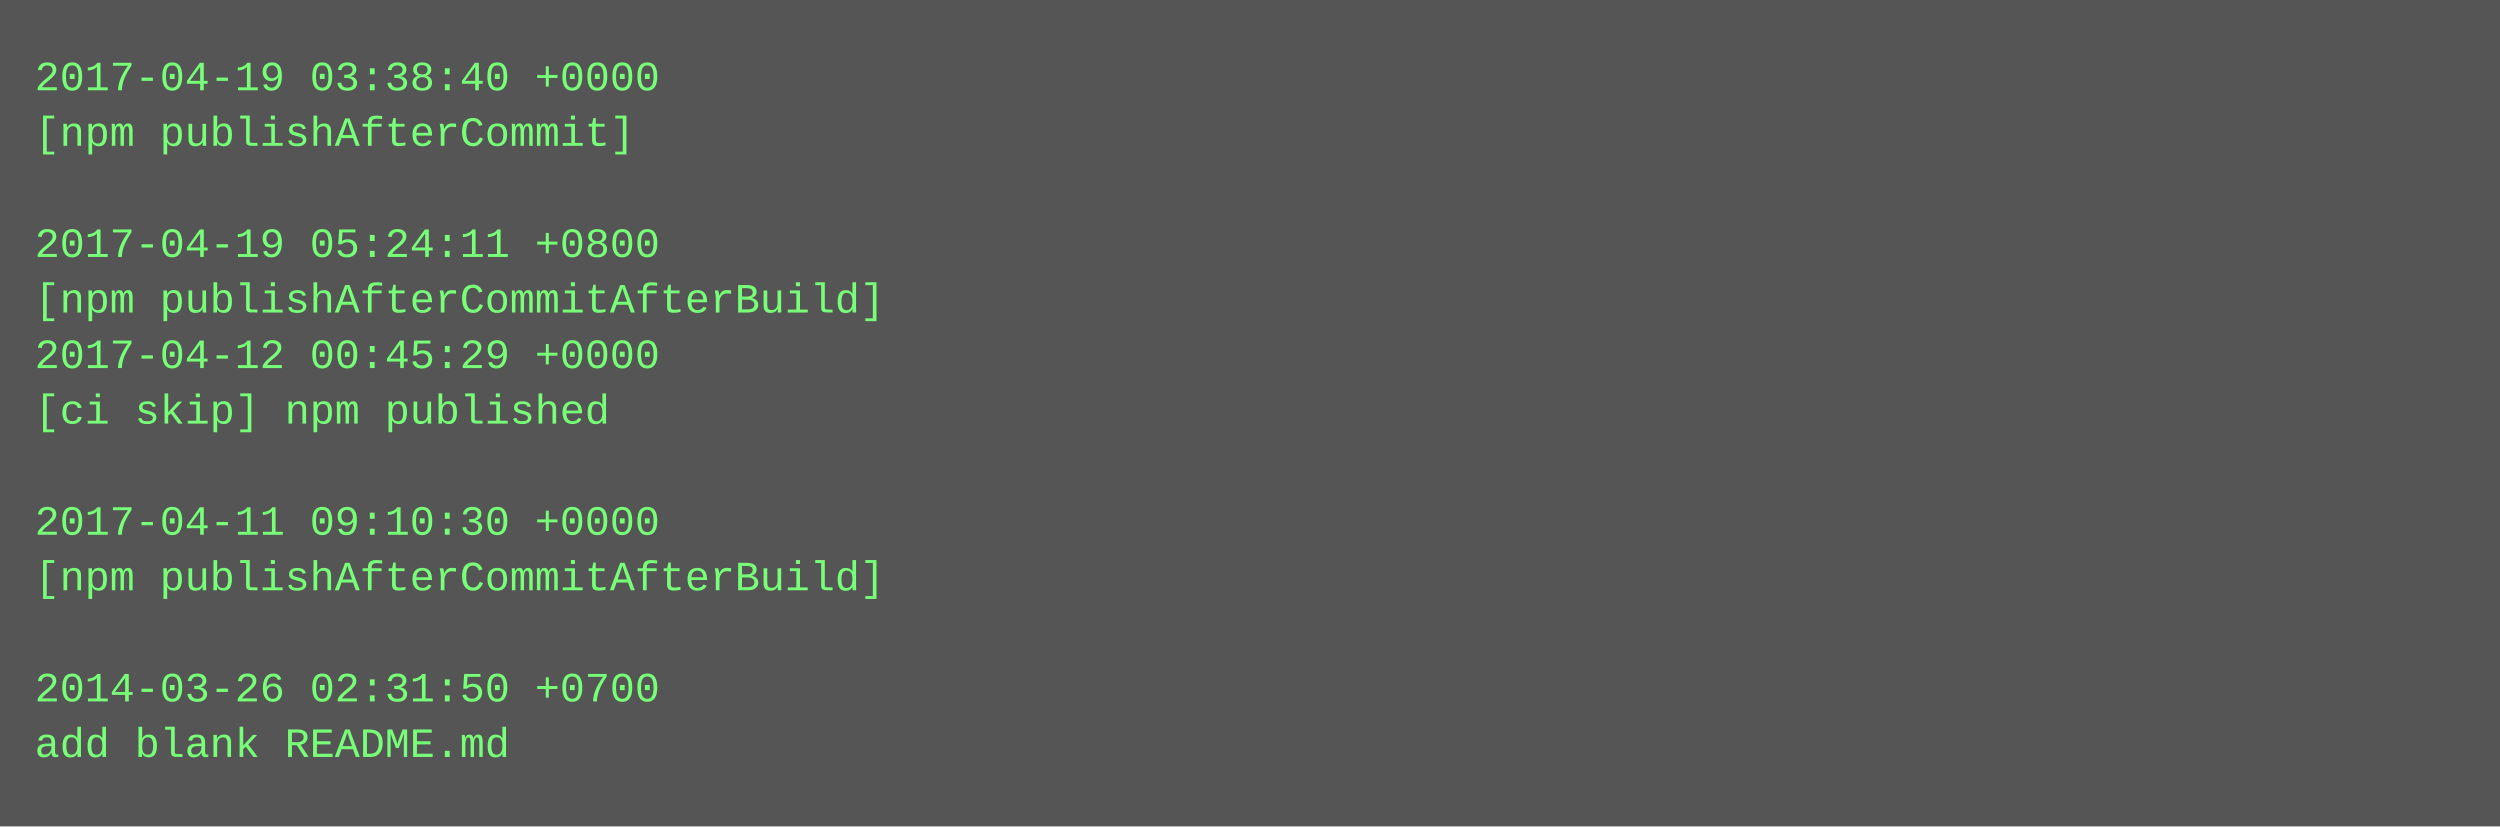
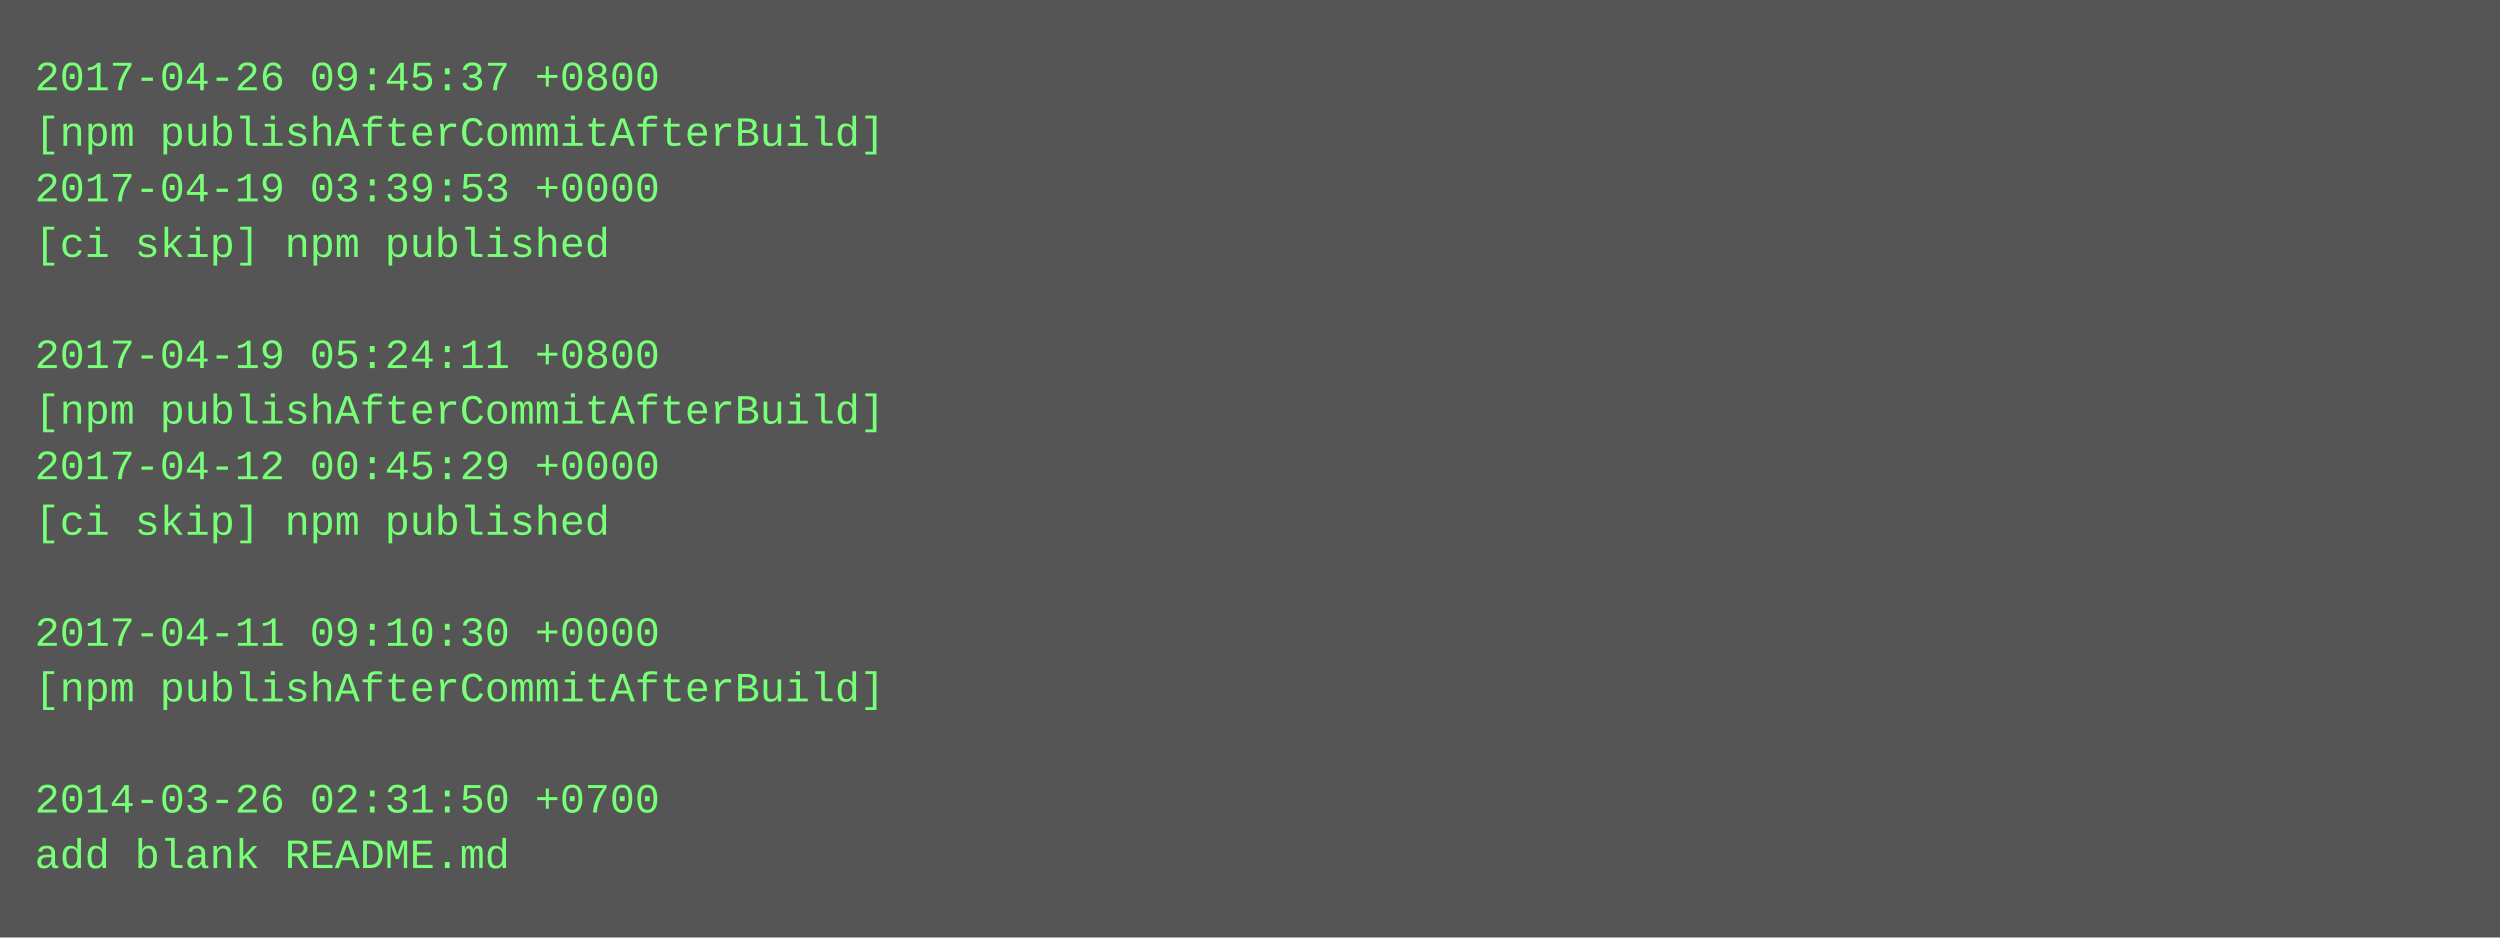
- <svg xmlns="http://www.w3.org/2000/svg" height="238" width="720">
-   <rect height="238" fill="#555" width="720" />
+ <svg xmlns="http://www.w3.org/2000/svg" height="270" width="720">
+   <rect height="270" fill="#555" width="720" />
  <text fill="#7f7" font-family="Courier New" font-size="12" xml:space="preserve">
-     <tspan x="10" y="26">2017-04-19 03:38:40 +0000</tspan>
-     <tspan x="10" y="42">[npm publishAfterCommit]</tspan>
-     <tspan x="10" y="58" />
-     <tspan x="10" y="74">2017-04-19 05:24:11 +0800</tspan>
-     <tspan x="10" y="90">[npm publishAfterCommitAfterBuild]</tspan>
-     <tspan x="10" y="106">2017-04-12 00:45:29 +0000</tspan>
-     <tspan x="10" y="122">[ci skip] npm published</tspan>
-     <tspan x="10" y="138" />
-     <tspan x="10" y="154">2017-04-11 09:10:30 +0000</tspan>
-     <tspan x="10" y="170">[npm publishAfterCommitAfterBuild]</tspan>
-     <tspan x="10" y="186" />
-     <tspan x="10" y="202">2014-03-26 02:31:50 +0700</tspan>
-     <tspan x="10" y="218">add blank README.md</tspan>
+     <tspan x="10" y="26">2017-04-26 09:45:37 +0800</tspan>
+     <tspan x="10" y="42">[npm publishAfterCommitAfterBuild]</tspan>
+     <tspan x="10" y="58">2017-04-19 03:39:53 +0000</tspan>
+     <tspan x="10" y="74">[ci skip] npm published</tspan>
+     <tspan x="10" y="90" />
+     <tspan x="10" y="106">2017-04-19 05:24:11 +0800</tspan>
+     <tspan x="10" y="122">[npm publishAfterCommitAfterBuild]</tspan>
+     <tspan x="10" y="138">2017-04-12 00:45:29 +0000</tspan>
+     <tspan x="10" y="154">[ci skip] npm published</tspan>
+     <tspan x="10" y="170" />
+     <tspan x="10" y="186">2017-04-11 09:10:30 +0000</tspan>
+     <tspan x="10" y="202">[npm publishAfterCommitAfterBuild]</tspan>
+     <tspan x="10" y="218" />
+     <tspan x="10" y="234">2014-03-26 02:31:50 +0700</tspan>
+     <tspan x="10" y="250">add blank README.md</tspan>
  </text>
</svg>
